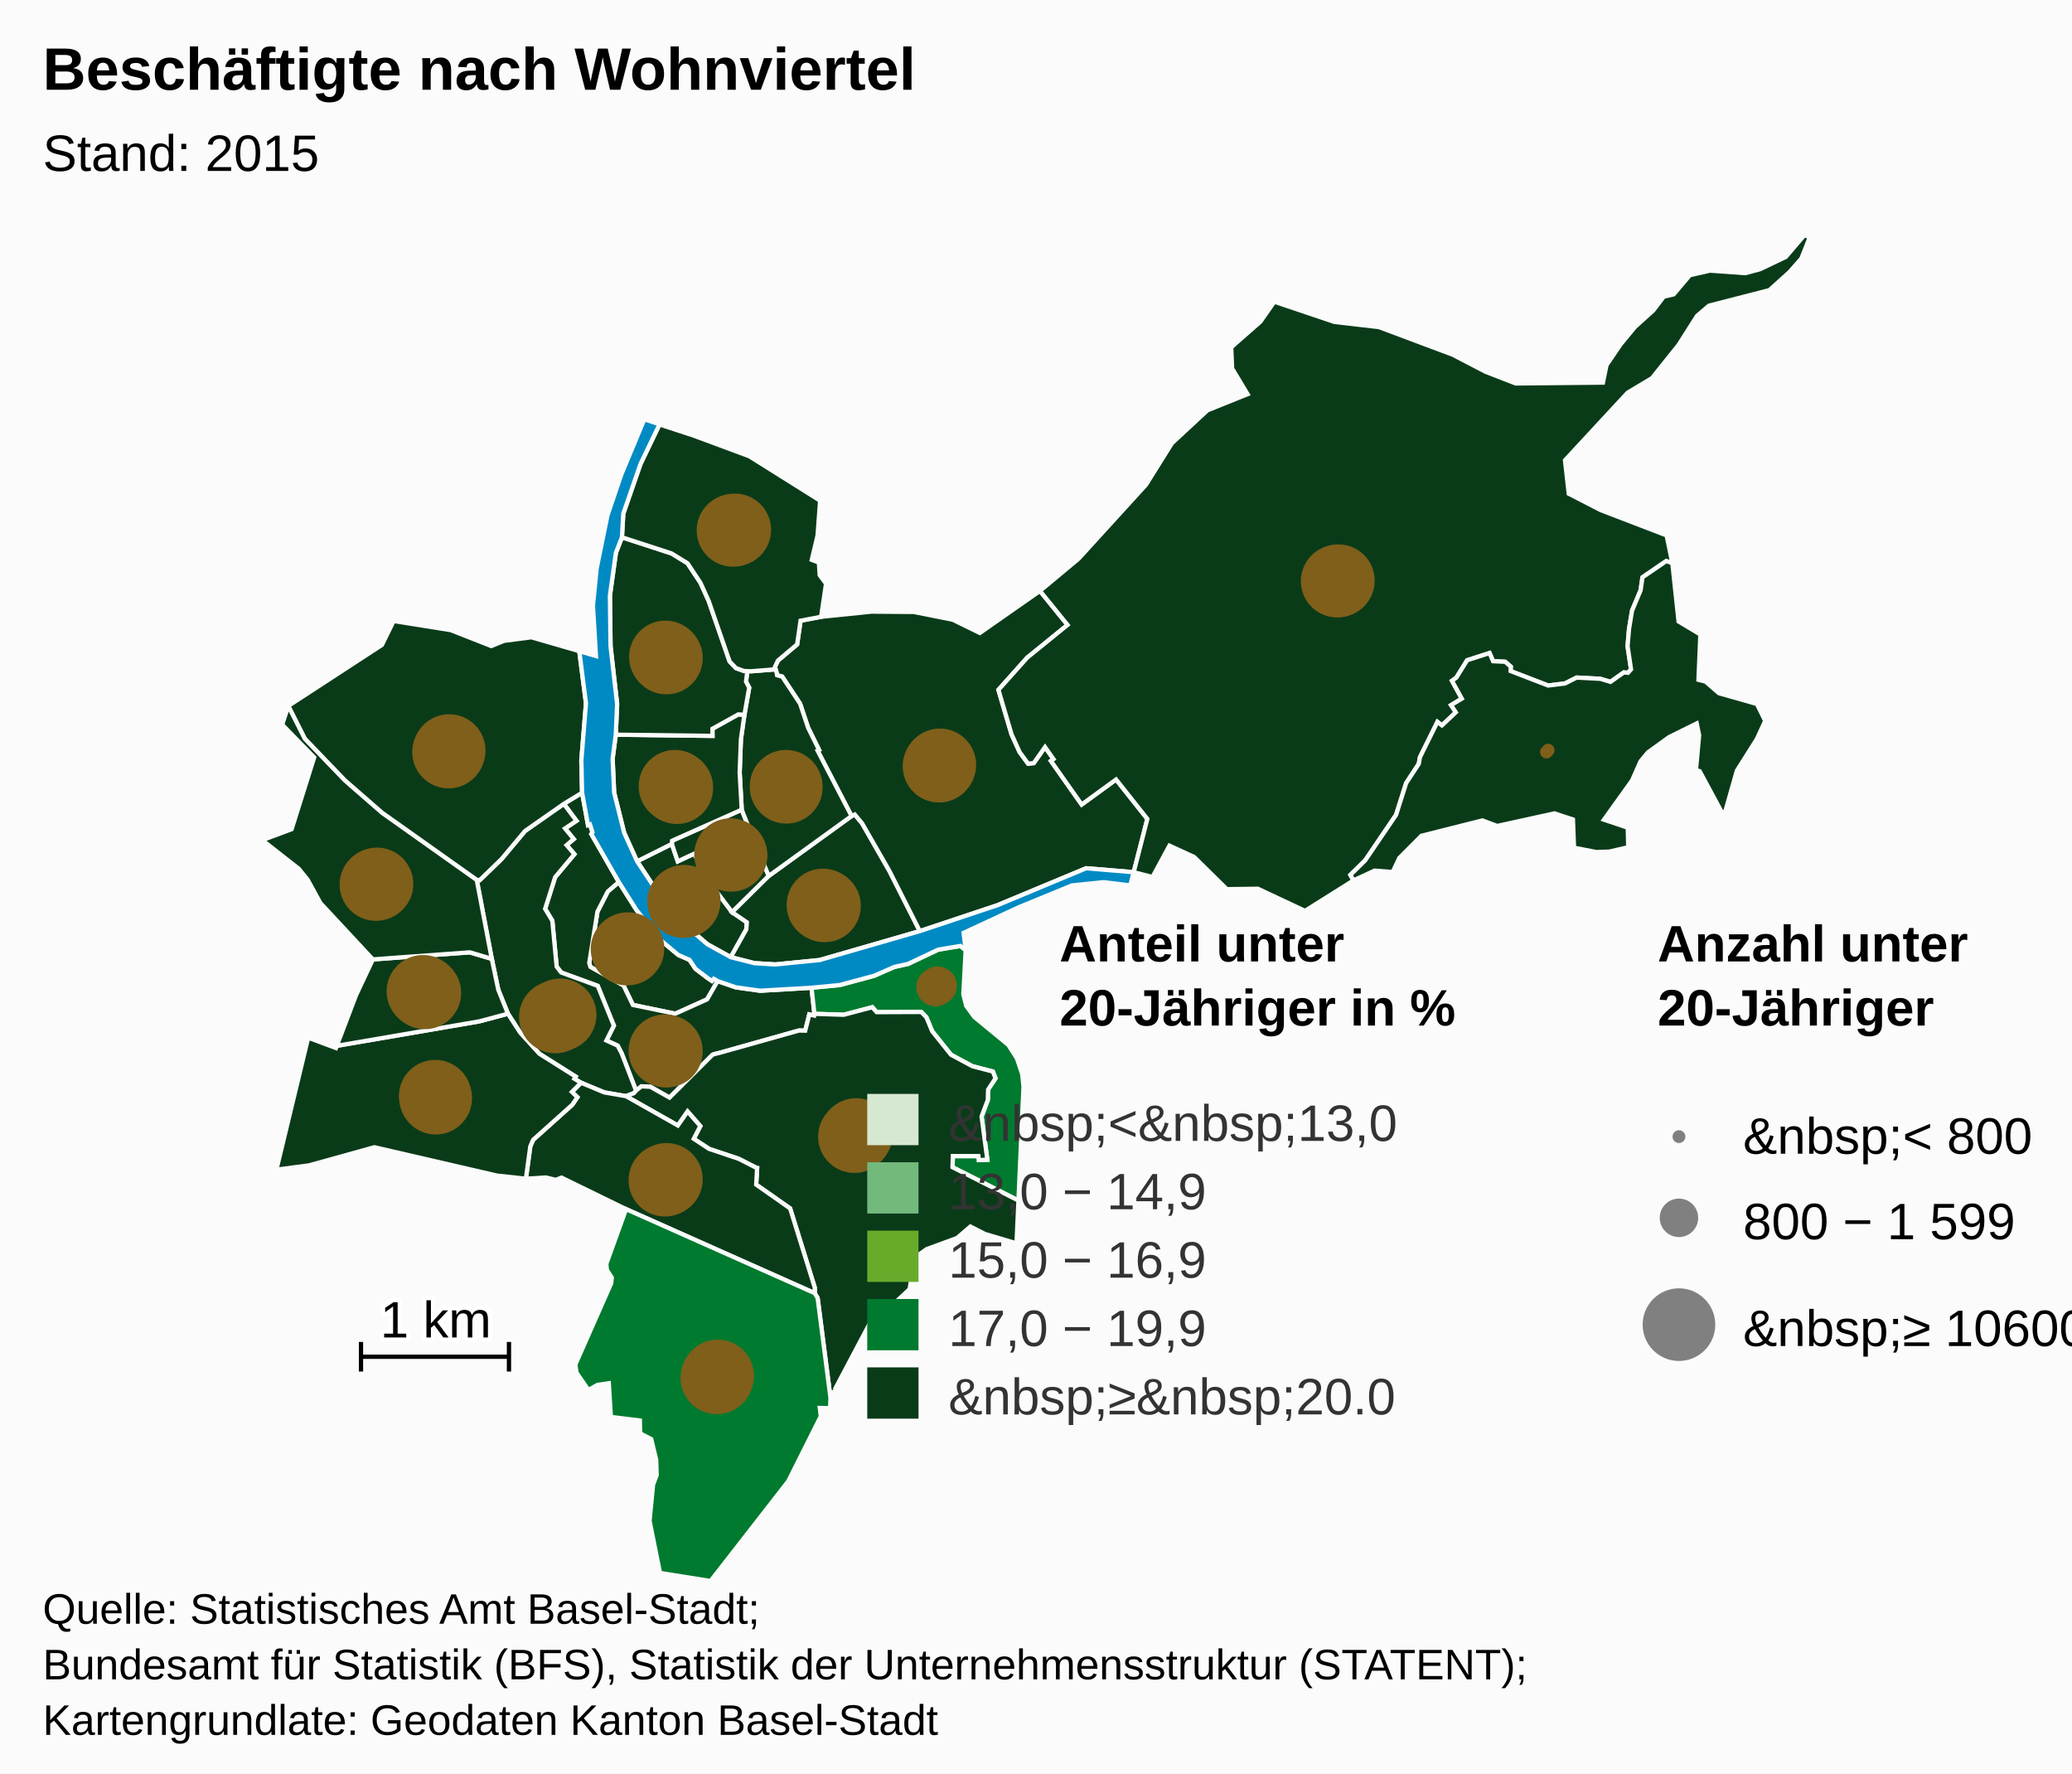
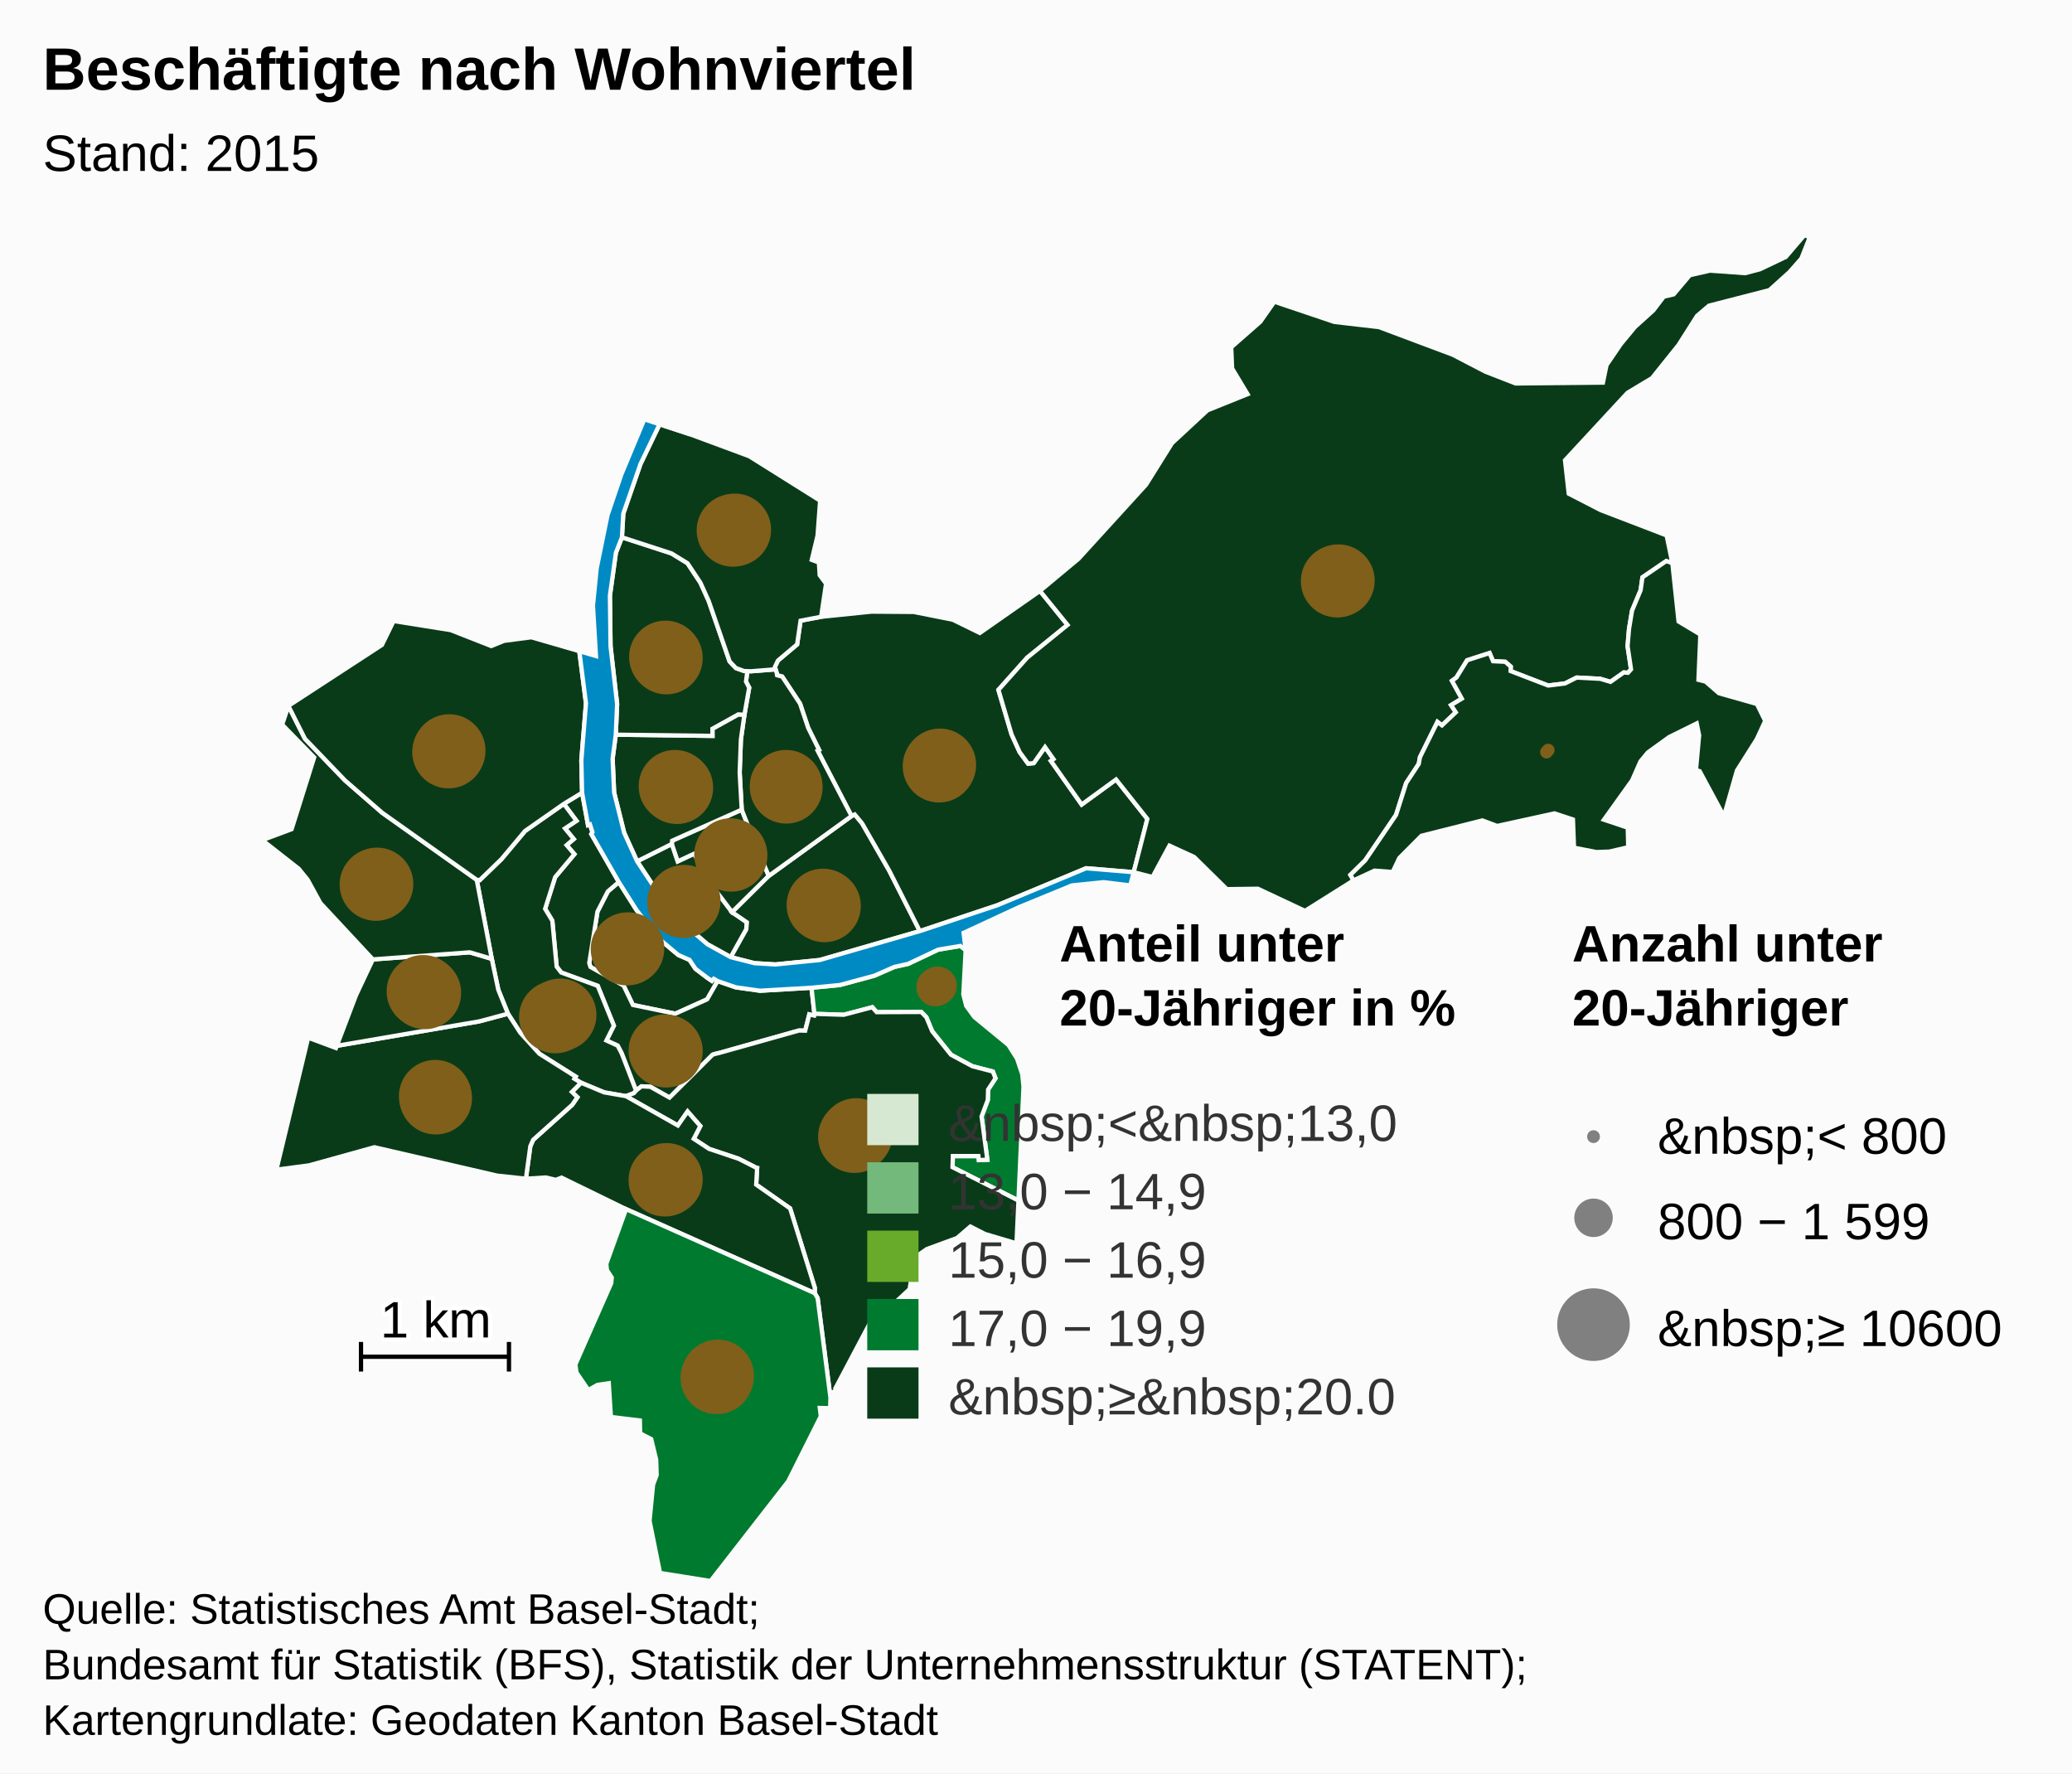
<svg xmlns="http://www.w3.org/2000/svg" version="1.1" class="highcharts-root" style="font-family:Arial;font-size:12px;" viewBox="0 0 485 415">
  <defs>
    <clipPath id="a">
      <rect x="0" y="0" width="465" height="315" fill="none" />
    </clipPath>
  </defs>
  <rect fill="#fbfbfb" class="highcharts-background" x="0" y="0" width="485" height="415" rx="0" ry="0" />
  <rect fill="none" class="highcharts-plot-background" x="10" y="55" width="465" height="315" />
  <g class="highcharts-pane-group" />
  <rect fill="none" class="highcharts-plot-border" x="10" y="55" width="465" height="315" />
  <g class="highcharts-series-group">
    <g class="highcharts-series highcharts-series-0 highcharts-map-series highcharts-color-0 " transform="translate(10,55) scale(1 1)">
      <g transform="translate(0,0) scale(1 1)">
        <path fill="#0A3B19" d="M 157.972 174.592 L 157.077 174.065 156.625 174.551 155.563 173.825 152.79 171.721 151.401 169.638 148.789 168.493 143.944 164.445 138.938 157.892 134.848 151.419 132.278 153.614 129.849 158.347 127.928 170.361 128.205 171.278 135.964 175.655 138.146 180.185 148.061 182.233 155.517 178.87 157.972 174.592 Z" stroke="#fbfbfb" stroke-width="1" vector-effect="non-scaling-stroke" class="highcharts-point" />
        <path fill="#0A3B19" d="M 121.977 133.12 L 124.936 137.091 122.254 138.872 124.295 141.357 122.63 142.778 124.451 144.898 119.943 150.282 117.598 157.691 119.281 160.466 120.302 171.215 121.365 172.593 129.912 175.717 133.69 185.026 131.948 188.505 134.58 189.712 135.475 191.423 135.643 191.842 136.189 193.237 138.887 200.247 138.887 200.247 139.017 200.104 140.161 199.229 142.239 199.335 146.721 201.865 156.783 191.842 157.187 191.697 157.629 191.582 158.457 191.385 176.971 186.179 177.086 186.168 178.478 186.203 179.439 182.393 180.56 182.655 180.63 182.263 179.953 176.156 167.912 176.855 162.232 176.058 157.972 174.592 155.517 178.87 148.061 182.233 138.146 180.185 135.964 175.655 128.205 171.278 127.928 170.361 129.849 158.347 132.278 153.614 134.848 151.419 128.409 140.194 128.681 139.746 128.095 137.936 127.639 138.083 126.254 130.516 121.977 133.12 Z" stroke="#fbfbfb" stroke-width="1" vector-effect="non-scaling-stroke" class="highcharts-point" />
        <path fill="#0A3B19" d="M 121.977 133.12 L 124.936 137.091 122.254 138.872 124.295 141.357 122.63 142.778 124.451 144.898 119.943 150.282 117.598 157.691 119.281 160.466 120.302 171.215 121.365 172.593 129.912 175.717 133.69 185.026 131.948 188.505 134.58 189.712 135.475 191.423 135.643 191.842 136.189 193.237 138.887 200.247 138.887 200.247 138.362 200.826 136.522 201.534 136.494 201.524 131.423 200.646 126.006 198.385 124.453 197.454 124.755 196.962 116.254 191.603 111.783 186.688 108.895 182.23 106.632 176.616 105.112 169.391 101.59 150.901 102.302 150.966 107.387 146.048 112.893 139.471 121.977 133.12 Z" stroke="#fbfbfb" stroke-width="1" vector-effect="non-scaling-stroke" class="highcharts-point" />
        <path fill="#007A2F" d="M 216.038 167.338 L 215.489 177.701 216.166 180.385 218.061 183.003 226.039 189.559 228.056 192.744 229.279 196.4 229.573 199.314 228.392 225.964 212.962 218.156 213.041 215.55 219.022 215.554 219.126 216.488 221.11 216.408 219.762 206.28 221.218 202.433 221.288 199.992 223.02 197.347 222.403 195.767 217.615 194.528 212.593 191.828 208.195 186.331 206.842 183.068 205.651 181.829 195.208 181.868 194.177 180.719 187.502 182.482 180.63 182.263 179.953 176.156 186.563 175.522 194.647 173.34 199.351 171.282 202.565 170.569 209.596 167.243 214.792 166.377 216.038 167.338 Z" stroke="#fbfbfb" stroke-width="1" vector-effect="non-scaling-stroke" class="highcharts-point" />
        <path fill="#0A3B19" d="M 136.55 201.544 L 148.667 208.394 150.948 205.117 153.927 208.527 152.386 211.508 155.98 213.866 162.881 216.177 166.978 218.26 167.009 218.293 167.018 218.305 167.074 218.321 167.226 218.346 167.001 222.229 174.946 227.8 180.721 246.347 180.709 247.637 181.387 248.779 184.392 272.094 184.565 270.855 185.584 270.713 185.519 269.965 193.763 254.374 196.467 251.998 197.158 253.604 199.488 252.705 198.568 250.728 202.936 246.669 203.761 241.001 205.103 238.601 206.936 237.319 214.015 234.726 217.143 232.038 220.524 233.772 227.94 235.974 228.392 225.964 212.962 218.156 213.041 215.55 219.022 215.554 219.126 216.488 221.11 216.408 219.762 206.28 221.218 202.433 221.288 199.992 223.02 197.347 222.403 195.767 217.615 194.528 212.593 191.828 208.195 186.331 206.842 183.068 205.651 181.829 195.208 181.868 194.177 180.719 187.502 182.482 180.63 182.263 180.56 182.655 179.439 182.393 178.478 186.203 177.086 186.168 176.971 186.179 158.457 191.385 157.629 191.582 157.187 191.697 156.783 191.842 146.721 201.865 142.239 199.335 140.161 199.229 139.017 200.104 138.887 200.247 138.362 200.826 136.522 201.534 136.55 201.544 Z" stroke="#fbfbfb" stroke-width="1" vector-effect="non-scaling-stroke" class="highcharts-point" />
        <path fill="#0A3B19" d="M 136.494 201.524 L 136.55 201.544 148.667 208.394 150.948 205.117 153.927 208.527 152.386 211.508 155.98 213.866 162.881 216.177 166.978 218.26 167.009 218.293 167.018 218.305 167.074 218.321 167.226 218.346 167.001 222.229 174.946 227.8 180.721 246.347 180.709 247.637 136.546 227.971 121.434 220.594 120.11 221.12 117.769 220.561 113.099 220.851 114.136 213.251 114.797 211.746 123.941 203.552 125.155 201.779 123.872 200.529 126.006 198.385 131.423 200.646 136.494 201.524 Z" stroke="#fbfbfb" stroke-width="1" vector-effect="non-scaling-stroke" class="highcharts-point" />
        <path fill="#007A2F" d="M 136.546 227.971 L 180.709 247.637 181.387 248.779 184.392 272.094 184.307 274.549 181.893 274.497 182.127 276.448 174.503 291.651 156.324 315 144.494 313.108 142.044 300.922 142.87 292.44 143.708 290.203 143.595 286.596 142.436 281.789 139.836 280.444 139.776 277.433 132.996 276.599 132.502 268.715 129.859 269.095 127.726 270.3 124.927 266.203 124.683 264.319 133.074 245.296 133.202 243.988 132.058 242.212 131.923 240.766 136.546 227.971 Z" stroke="#fbfbfb" stroke-width="1" vector-effect="non-scaling-stroke" class="highcharts-point" />
        <path fill="#0A3B19" d="M 123.872 200.529 L 125.155 201.779 123.941 203.552 114.797 211.746 114.136 213.251 113.099 220.851 106.369 220.126 77.629 213.483 62.322 217.729 54.7 218.732 62.138 187.843 68.637 190.261 68.832 189.747 102.156 184.029 108.895 182.23 111.783 186.688 116.254 191.603 124.755 196.962 124.453 197.454 126.006 198.385 123.872 200.529 Z" stroke="#fbfbfb" stroke-width="1" vector-effect="non-scaling-stroke" class="highcharts-point" />
        <path fill="#0A3B19" d="M 80.807 169.266 L 77.282 169.526 73.334 177.906 68.832 189.747 102.156 184.029 108.895 182.23 106.632 176.616 105.112 169.391 99.962 167.87 84.021 169.029 80.807 169.266 Z" stroke="#fbfbfb" stroke-width="1" vector-effect="non-scaling-stroke" class="highcharts-point" />
        <path fill="#0A3B19" d="M 80.807 169.266 L 77.282 169.526 65.004 156.342 61.999 150.851 59.928 148.307 51.39 141.614 58.261 139.047 63.541 122.253 56.046 114.571 57.504 110.195 61.379 117.884 70.76 127.635 79.439 135.192 101.59 150.901 105.112 169.391 99.962 167.87 84.021 169.029 80.807 169.266 Z" stroke="#fbfbfb" stroke-width="1" vector-effect="non-scaling-stroke" class="highcharts-point" />
        <path fill="#0A3B19" d="M 121.977 133.12 L 112.893 139.471 107.387 146.048 102.302 150.966 101.59 150.901 79.439 135.192 70.76 127.635 61.379 117.884 57.504 110.195 79.403 95.922 82.137 90.336 95.495 92.459 104.984 96.187 107.978 94.973 114.375 94.135 125.597 97.387 127.163 109.597 126.08 122.924 126.254 130.516 121.977 133.12 Z" stroke="#fbfbfb" stroke-width="1" vector-effect="non-scaling-stroke" class="highcharts-point" />
        <path fill="#0A3B19" d="M 161.054 168.999 L 164.692 162.493 164.822 160.843 161.369 158.477 155.718 151.008 152.524 144.761 148.645 146.58 147.259 142.505 139.128 146.566 147.251 158.828 155.563 165.963 161.054 168.999 Z" stroke="#fbfbfb" stroke-width="1" vector-effect="non-scaling-stroke" class="highcharts-point" />
        <path fill="#0A3B19" d="M 161.369 158.477 L 155.718 151.008 152.524 144.761 148.645 146.58 147.259 142.505 147.329 141.75 163.62 134.483 166.623 142.133 167.809 144.947 169.948 149.986 161.369 158.477 Z" stroke="#fbfbfb" stroke-width="1" vector-effect="non-scaling-stroke" class="highcharts-point" />
        <path fill="#0A3B19" d="M 161.369 158.477 L 169.948 149.986 189.329 135.972 190.074 135.613 191.795 137.684 198.182 148.818 205.304 162.905 181.887 169.668 171.496 170.707 166.592 170.404 161.054 168.999 164.692 162.493 164.822 160.843 161.369 158.477 Z" stroke="#fbfbfb" stroke-width="1" vector-effect="non-scaling-stroke" class="highcharts-point" />
        <path fill="#0A3B19" d="M 171.789 102.426 L 171.895 103.017 173.089 103.338 177.274 109.672 179.171 115.342 181.72 120.497 181.38 120.682 189.329 135.972 190.074 135.613 191.795 137.684 198.182 148.818 205.304 162.905 223.452 156.852 244.234 148.193 255.365 149.119 255.365 149.119 258.564 136.649 251.243 127.417 243.187 133.281 236.516 123.814 235.998 123.078 236.599 122.654 234.612 119.835 231.969 123.591 230.652 123.712 228.665 121.006 226.775 116.844 225.33 111.948 223.705 106.445 230.432 98.914 239.883 91.246 233.427 83.289 219.35 93.128 213.019 90.024 203.884 88.209 193.998 88.136 182.198 89.343 177.393 90.258 176.585 95.807 172.089 99.592 171.372 101.125 171.789 102.426 Z" stroke="#fbfbfb" stroke-width="1" vector-effect="non-scaling-stroke" class="highcharts-point" />
        <path fill="#0A3B19" d="M 171.789 102.426 L 171.895 103.017 173.089 103.338 177.274 109.672 179.171 115.342 181.72 120.497 181.38 120.682 189.329 135.972 169.948 149.986 167.809 144.947 166.623 142.133 163.62 134.483 163.137 125.786 163.426 118.027 164.249 112.276 165.365 105.947 164.62 104.5 164.935 102.065 164.935 102.065 165.8 102.093 171.536 101.638 171.789 102.426 Z" stroke="#fbfbfb" stroke-width="1" vector-effect="non-scaling-stroke" class="highcharts-point" />
        <path fill="#0A3B19" d="M 164.249 112.276 L 163.426 118.027 163.137 125.786 163.62 134.483 147.329 141.75 147.259 142.505 139.128 146.566 136.098 139.882 133.752 130.478 133.397 122.564 134.14 116.935 156.776 117.214 156.76 115.546 162.817 112.186 164.249 112.276 Z" stroke="#fbfbfb" stroke-width="1" vector-effect="non-scaling-stroke" class="highcharts-point" />
        <path fill="#0A3B19" d="M 164.249 112.276 L 162.817 112.186 156.76 115.546 156.776 117.214 134.14 116.935 134.453 109.749 132.912 96.241 132.765 84.375 134.169 74.356 135.578 70.739 147.176 74.51 150.925 76.811 153.958 81.383 155.894 85.666 160.787 99.809 162.265 101.349 164.188 102.042 164.935 102.065 164.935 102.065 164.62 104.5 165.365 105.947 164.249 112.276 Z" stroke="#fbfbfb" stroke-width="1" vector-effect="non-scaling-stroke" class="highcharts-point" />
        <path fill="#0A3B19" d="M 164.188 102.042 L 162.265 101.349 160.787 99.809 155.894 85.666 153.958 81.383 150.925 76.811 147.176 74.51 135.578 70.739 135.898 65.204 139.923 53.588 144.387 44.293 151.58 46.654 165.392 51.772 181.968 62.17 181.37 70.336 180.012 76.023 181.681 76.646 181.865 79.6 183.355 81.603 182.198 89.343 177.393 90.258 176.585 95.807 172.089 99.592 171.372 101.125 171.536 101.638 165.8 102.093 164.935 102.065 164.188 102.042 Z" stroke="#fbfbfb" stroke-width="1" vector-effect="non-scaling-stroke" class="highcharts-point" />
        <path fill="#0A3B19" d="M 235.998 123.078 L 236.599 122.654 234.612 119.835 231.969 123.591 230.652 123.712 228.665 121.006 226.775 116.844 225.33 111.948 223.705 106.445 230.432 98.914 239.883 91.246 233.427 83.289 242.466 75.762 258.27 58.42 264.327 48.723 272.627 41.027 282.022 37.243 278.404 31.22 278.199 26.274 285.014 20.292 288.296 15.603 302.342 20.337 312.786 21.545 330.064 28.017 337.708 31.988 344.776 34.74 365.204 34.539 366.045 30.445 369.376 25.549 372.702 21.525 376.997 17.648 379.439 14.43 381.763 13.88 385.547 9.402 390.259 8.333 398.506 8.924 401.967 8.008 408.01 5.124 412.391 0 413.61 0.546 411.656 5.495 408.9 8.63 404.17 12.9 390.017 16.54 387.234 18.915 382.915 25.709 376.69 33.485 370.967 36.91 356.324 52.713 357.199 60.531 364.681 64.381 380.115 70.304 381.45 76.806 380.027 76.302 374.455 80.11 374.025 83.134 372.02 87.901 371.308 92.199 370.971 96.227 371.783 101.639 371.06 102.453 370.681 102.419 370.089 102.365 366.981 104.571 364.588 103.859 359.065 103.567 356.325 104.943 352.379 105.429 343.595 102.045 343.635 101.014 342.326 99.872 339.488 99.738 338.668 97.827 333.411 99.52 330.908 103.562 329.871 104.32 332.17 108.495 329.657 110.017 330.762 111.698 327.524 114.759 326.465 113.947 322.374 122.208 322.097 123.762 319.145 128.259 316.782 135.706 309.557 146.347 306.097 149.751 306.829 151.032 295.466 158.172 284.435 152.989 277.161 153.085 269.507 145.549 263.736 142.902 259.773 150.239 255.365 149.119 258.564 136.649 251.243 127.417 243.187 133.281 236.516 123.814 235.998 123.078 Z" stroke="#fbfbfb" stroke-width="1" vector-effect="non-scaling-stroke" class="highcharts-point" />
        <path fill="#0A3B19" d="M 371.06 102.453 L 371.783 101.639 370.971 96.227 371.308 92.199 372.02 87.901 374.025 83.134 374.455 80.11 380.027 76.302 381.45 76.806 382.908 90.43 388.008 93.491 387.565 104.091 389.221 104.509 392.353 107.227 401.247 109.75 403.189 113.699 401.214 117.985 396.57 125.326 393.527 136.018 387.849 125.479 386.981 125.213 387.721 117.071 387.153 114.305 380.705 117.487 375.71 121.094 373.995 123.173 372.03 127.629 365.443 136.827 371.015 138.696 371.124 143.271 366.692 144.301 363.664 144.406 358.436 143.385 358.185 136.782 353.853 135.352 340.438 138.296 336.985 137.001 322.724 140.59 317.537 145.797 315.981 149.078 311.758 148.749 306.829 151.032 306.097 149.751 309.557 146.347 316.782 135.706 319.145 128.259 322.097 123.762 322.374 122.208 326.465 113.947 327.524 114.759 330.762 111.698 329.657 110.017 332.17 108.495 329.871 104.32 330.908 103.562 333.411 99.52 338.668 97.827 339.488 99.738 342.326 99.872 343.635 101.014 343.595 102.045 352.379 105.429 356.325 104.943 359.065 103.567 364.588 103.859 366.981 104.571 370.089 102.365 370.681 102.419 371.06 102.453 Z" stroke="#fbfbfb" stroke-width="1" vector-effect="non-scaling-stroke" class="highcharts-point" />
      </g>
    </g>
    <g class="highcharts-markers highcharts-series-0 highcharts-map-series highcharts-color-0 " transform="translate(10,55) scale(1 1)" clip-path="none" />
    <g class="highcharts-series highcharts-series-1 highcharts-map-series highcharts-color-1 " visibility="hidden" transform="translate(10,55) scale(1 1)" />
    <g class="highcharts-markers highcharts-series-1 highcharts-map-series highcharts-color-1 " visibility="hidden" transform="translate(10,55) scale(1 1)" clip-path="none" />
    <g class="highcharts-series highcharts-series-2 highcharts-map-series " transform="translate(10,55) scale(1 1)">
      <g transform="translate(0,0) scale(1 1)">
        <path fill="#008AC3" d="M 161.054 168.999 L 166.592 170.404 171.496 170.707 181.887 169.668 205.304 162.905 223.452 156.852 244.234 148.193 255.365 149.119 254.572 152.208 248.343 151.455 240.93 152.203 228.554 157.285 215.554 163.309 216.038 167.338 214.792 166.377 209.596 167.243 202.565 170.569 199.351 171.282 194.647 173.34 186.563 175.522 179.953 176.156 167.912 176.855 162.232 176.058 157.972 174.592 157.077 174.065 156.625 174.551 155.563 173.825 152.79 171.721 151.401 169.638 148.789 168.493 143.944 164.445 138.938 157.892 134.848 151.419 128.409 140.194 128.681 139.746 128.095 137.936 127.639 138.083 126.254 130.516 126.08 122.924 127.163 109.597 125.597 97.387 129.501 98.527 128.794 86.742 129.67 77.979 132.216 65.521 135.442 56.037 140.823 43.124 151.58 46.654 144.387 44.293 139.923 53.588 135.898 65.204 135.578 70.739 134.169 74.356 132.765 84.375 132.912 96.241 134.453 109.749 134.14 116.935 133.397 122.564 133.752 130.478 136.098 139.882 139.128 146.566 147.251 158.828 155.563 165.963 161.054 168.999 Z" stroke="#fbfbfb" stroke-width="1" vector-effect="non-scaling-stroke" class="highcharts-point" />
      </g>
    </g>
    <g class="highcharts-markers highcharts-series-2 highcharts-map-series " transform="translate(10,55) scale(1 1)" clip-path="none" />
    <g class="highcharts-series highcharts-series-3 highcharts-mapline-series " transform="translate(10,55) scale(1 1)">
      <g transform="translate(0,0) scale(1 1)">
        <path fill="none" d="M 74.499 259.048 L 74.499 265.976 74.499 262.512 109.135 262.512 109.135 259.048 109.135 265.976" stroke="black" stroke-width="1" vector-effect="non-scaling-stroke" class="highcharts-point" />
      </g>
    </g>
    <g class="highcharts-markers highcharts-series-3 highcharts-mapline-series " transform="translate(10,55) scale(1 1)" clip-path="none" />
    <g class="highcharts-series highcharts-series-4 highcharts-mappie-series " transform="translate(10,55) scale(1 1)">
      <path fill="#7F5F1A" d="M 136.778 159.106 A 8 8 0 1 1 136.769 159.106 M 136.78 167.106 A 0 0 0 1 0 136.78 167.106 " transform="translate(0,0)" stroke="#7F5F1A" stroke-width="1" stroke-linejoin="round" class="highcharts-point highcharts-color-0" />
    </g>
    <g class="highcharts-markers highcharts-series-4 highcharts-mappie-series " transform="translate(10,55) scale(1 1)" />
    <g class="highcharts-series highcharts-series-5 highcharts-mappie-series " transform="translate(10,55) scale(1 1)">
      <path fill="#7F5F1A" d="M 145.637 182.902 A 8 8 0 1 1 145.627 182.902 M 145.638 190.902 A 0 0 0 1 0 145.638 190.902 " transform="translate(0,0)" stroke="#7F5F1A" stroke-width="1" stroke-linejoin="round" class="highcharts-point highcharts-color-0" />
    </g>
    <g class="highcharts-markers highcharts-series-5 highcharts-mappie-series " transform="translate(10,55) scale(1 1)" />
    <g class="highcharts-series highcharts-series-6 highcharts-mappie-series " transform="translate(10,55) scale(1 1)">
      <path fill="#7F5F1A" d="M 120.237 174.552 A 8 8 0 1 1 120.228 174.553 M 120.239 182.552 A 0 0 0 1 0 120.239 182.552 " transform="translate(0,0)" stroke="#7F5F1A" stroke-width="1" stroke-linejoin="round" class="highcharts-point highcharts-color-0" />
    </g>
    <g class="highcharts-markers highcharts-series-6 highcharts-mappie-series " transform="translate(10,55) scale(1 1)" />
    <g class="highcharts-series highcharts-series-7 highcharts-mappie-series " transform="translate(10,55) scale(1 1)">
      <path fill="#7F5F1A" d="M 209.476 171.692 A 4 4 0 1 1 209.471 171.692 M 209.477 175.692 A 0 0 0 1 0 209.477 175.692 " transform="translate(0,0)" stroke="#7F5F1A" stroke-width="1" stroke-linejoin="round" class="highcharts-point highcharts-color-0" />
    </g>
    <g class="highcharts-markers highcharts-series-7 highcharts-mappie-series " transform="translate(10,55) scale(1 1)" />
    <g class="highcharts-series highcharts-series-8 highcharts-mappie-series " transform="translate(10,55) scale(1 1)">
      <path fill="#7F5F1A" d="M 190.432 202.501 A 8 8 0 1 1 190.423 202.501 M 190.434 210.501 A 0 0 0 1 0 190.434 210.501 " transform="translate(0,0)" stroke="#7F5F1A" stroke-width="1" stroke-linejoin="round" class="highcharts-point highcharts-color-0" />
    </g>
    <g class="highcharts-markers highcharts-series-8 highcharts-mappie-series " transform="translate(10,55) scale(1 1)" />
    <g class="highcharts-series highcharts-series-9 highcharts-mappie-series " transform="translate(10,55) scale(1 1)">
      <path fill="#7F5F1A" d="M 145.629 213.198 A 8 8 0 1 1 145.62 213.198 M 145.631 221.198 A 0 0 0 1 0 145.631 221.198 " transform="translate(0,0)" stroke="#7F5F1A" stroke-width="1" stroke-linejoin="round" class="highcharts-point highcharts-color-0" />
    </g>
    <g class="highcharts-markers highcharts-series-9 highcharts-mappie-series " transform="translate(10,55) scale(1 1)" />
    <g class="highcharts-series highcharts-series-10 highcharts-mappie-series " transform="translate(10,55) scale(1 1)">
      <path fill="#7F5F1A" d="M 157.799 259.46 A 8 8 0 1 1 157.79 259.46 M 157.801 267.46 A 0 0 0 1 0 157.801 267.46 " transform="translate(0,0)" stroke="#7F5F1A" stroke-width="1" stroke-linejoin="round" class="highcharts-point highcharts-color-0" />
    </g>
    <g class="highcharts-markers highcharts-series-10 highcharts-mappie-series " transform="translate(10,55) scale(1 1)" />
    <g class="highcharts-series highcharts-series-11 highcharts-mappie-series " transform="translate(10,55) scale(1 1)">
      <path fill="#7F5F1A" d="M 91.875 193.54 A 8 8 0 1 1 91.866 193.54 M 91.877 201.54 A 0 0 0 1 0 91.877 201.54 " transform="translate(0,0)" stroke="#7F5F1A" stroke-width="1" stroke-linejoin="round" class="highcharts-point highcharts-color-0" />
    </g>
    <g class="highcharts-markers highcharts-series-11 highcharts-mappie-series " transform="translate(10,55) scale(1 1)" />
    <g class="highcharts-series highcharts-series-12 highcharts-mappie-series " transform="translate(10,55) scale(1 1)">
      <path fill="#7F5F1A" d="M 89.45 169.358 A 8 8 0 1 1 89.44 169.358 M 89.451 177.358 A 0 0 0 1 0 89.451 177.358 " transform="translate(0,0)" stroke="#7F5F1A" stroke-width="1" stroke-linejoin="round" class="highcharts-point highcharts-color-0" />
    </g>
    <g class="highcharts-markers highcharts-series-12 highcharts-mappie-series " transform="translate(10,55) scale(1 1)" />
    <g class="highcharts-series highcharts-series-13 highcharts-mappie-series " transform="translate(10,55) scale(1 1)">
      <path fill="#7F5F1A" d="M 78.25 143.859 A 8 8 0 1 1 78.24 143.859 M 78.251 151.859 A 0 0 0 1 0 78.251 151.859 " transform="translate(0,0)" stroke="#7F5F1A" stroke-width="1" stroke-linejoin="round" class="highcharts-point highcharts-color-0" />
    </g>
    <g class="highcharts-markers highcharts-series-13 highcharts-mappie-series " transform="translate(10,55) scale(1 1)" />
    <g class="highcharts-series highcharts-series-14 highcharts-mappie-series " transform="translate(10,55) scale(1 1)">
      <path fill="#7F5F1A" d="M 95.153 112.651 A 8 8 0 1 1 95.143 112.651 M 95.155 120.651 A 0 0 0 1 0 95.155 120.651 " transform="translate(0,0)" stroke="#7F5F1A" stroke-width="1" stroke-linejoin="round" class="highcharts-point highcharts-color-0" />
    </g>
    <g class="highcharts-markers highcharts-series-14 highcharts-mappie-series " transform="translate(10,55) scale(1 1)" />
    <g class="highcharts-series highcharts-series-15 highcharts-mappie-series " transform="translate(10,55) scale(1 1)">
      <path fill="#7F5F1A" d="M 150.161 147.913 A 8 8 0 1 1 150.151 147.913 M 150.162 155.913 A 0 0 0 1 0 150.162 155.913 " transform="translate(0,0)" stroke="#7F5F1A" stroke-width="1" stroke-linejoin="round" class="highcharts-point highcharts-color-0" />
    </g>
    <g class="highcharts-markers highcharts-series-15 highcharts-mappie-series " transform="translate(10,55) scale(1 1)" />
    <g class="highcharts-series highcharts-series-16 highcharts-mappie-series " transform="translate(10,55) scale(1 1)">
      <path fill="#7F5F1A" d="M 161.14 137.175 A 8 8 0 1 1 161.13 137.175 M 161.141 145.175 A 0 0 0 1 0 161.141 145.175 " transform="translate(0,0)" stroke="#7F5F1A" stroke-width="1" stroke-linejoin="round" class="highcharts-point highcharts-color-0" />
    </g>
    <g class="highcharts-markers highcharts-series-16 highcharts-mappie-series " transform="translate(10,55) scale(1 1)" />
    <g class="highcharts-series highcharts-series-17 highcharts-mappie-series " transform="translate(10,55) scale(1 1)">
      <path fill="#7F5F1A" d="M 182.628 148.786 A 8 8 0 1 1 182.619 148.786 M 182.63 156.786 A 0 0 0 1 0 182.63 156.786 " transform="translate(0,0)" stroke="#7F5F1A" stroke-width="1" stroke-linejoin="round" class="highcharts-point highcharts-color-0" />
    </g>
    <g class="highcharts-markers highcharts-series-17 highcharts-mappie-series " transform="translate(10,55) scale(1 1)" />
    <g class="highcharts-series highcharts-series-18 highcharts-mappie-series " transform="translate(10,55) scale(1 1)">
      <path fill="#7F5F1A" d="M 209.802 116.306 A 8 8 0 1 1 209.793 116.306 M 209.804 124.306 A 0 0 0 1 0 209.804 124.306 " transform="translate(0,0)" stroke="#7F5F1A" stroke-width="1" stroke-linejoin="round" class="highcharts-point highcharts-color-0" />
    </g>
    <g class="highcharts-markers highcharts-series-18 highcharts-mappie-series " transform="translate(10,55) scale(1 1)" />
    <g class="highcharts-series highcharts-series-19 highcharts-mappie-series " transform="translate(10,55) scale(1 1)">
      <path fill="#7F5F1A" d="M 174.056 121.246 A 8 8 0 1 1 174.047 121.246 M 174.058 129.246 A 0 0 0 1 0 174.058 129.246 " transform="translate(0,0)" stroke="#7F5F1A" stroke-width="1" stroke-linejoin="round" class="highcharts-point highcharts-color-0" />
    </g>
    <g class="highcharts-markers highcharts-series-19 highcharts-mappie-series " transform="translate(10,55) scale(1 1)" />
    <g class="highcharts-series highcharts-series-20 highcharts-mappie-series " transform="translate(10,55) scale(1 1)">
      <path fill="#7F5F1A" d="M 148.436 121.339 A 8 8 0 1 1 148.427 121.339 M 148.438 129.339 A 0 0 0 1 0 148.438 129.339 " transform="translate(0,0)" stroke="#7F5F1A" stroke-width="1" stroke-linejoin="round" class="highcharts-point highcharts-color-0" />
    </g>
    <g class="highcharts-markers highcharts-series-20 highcharts-mappie-series " transform="translate(10,55) scale(1 1)" />
    <g class="highcharts-series highcharts-series-21 highcharts-mappie-series " transform="translate(10,55) scale(1 1)">
      <path fill="#7F5F1A" d="M 145.763 90.738 A 8 8 0 1 1 145.753 90.738 M 145.764 98.738 A 0 0 0 1 0 145.764 98.738 " transform="translate(0,0)" stroke="#7F5F1A" stroke-width="1" stroke-linejoin="round" class="highcharts-point highcharts-color-0" />
    </g>
    <g class="highcharts-markers highcharts-series-21 highcharts-mappie-series " transform="translate(10,55) scale(1 1)" />
    <g class="highcharts-series highcharts-series-22 highcharts-mappie-series " transform="translate(10,55) scale(1 1)">
      <path fill="#7F5F1A" d="M 161.576 61.125 A 8 8 0 1 1 161.567 61.125 M 161.578 69.125 A 0 0 0 1 0 161.578 69.125 " transform="translate(0,0)" stroke="#7F5F1A" stroke-width="1" stroke-linejoin="round" class="highcharts-point highcharts-color-0" />
    </g>
    <g class="highcharts-markers highcharts-series-22 highcharts-mappie-series " transform="translate(10,55) scale(1 1)" />
    <g class="highcharts-series highcharts-series-23 highcharts-mappie-series " transform="translate(10,55) scale(1 1)">
      <path fill="#7F5F1A" d="M 303.285 72.899 A 8 8 0 1 1 303.275 72.899 M 303.286 80.899 A 0 0 0 1 0 303.286 80.899 " transform="translate(0,0)" stroke="#7F5F1A" stroke-width="1" stroke-linejoin="round" class="highcharts-point highcharts-color-0" />
    </g>
    <g class="highcharts-markers highcharts-series-23 highcharts-mappie-series " transform="translate(10,55) scale(1 1)" />
    <g class="highcharts-series highcharts-series-24 highcharts-mappie-series " transform="translate(10,55) scale(1 1)">
      <path fill="#7F5F1A" d="M 352.383 119.556 A 1 1 0 1 1 352.381 119.556 M 352.383 120.556 A 0 0 0 1 0 352.383 120.556 " transform="translate(0,0)" stroke="#7F5F1A" stroke-width="1" stroke-linejoin="round" class="highcharts-point highcharts-color-0" />
    </g>
    <g class="highcharts-markers highcharts-series-24 highcharts-mappie-series " transform="translate(10,55) scale(1 1)" />
    <g class="highcharts-series highcharts-series-25 highcharts-mappie-series highcharts-tracker" transform="translate(10,55) scale(1 1)">
      <path fill="#7F5F1A" d="M 136.998 159 A 8 8 0 1 1 136.989 159 M 137 167 A 0 0 0 1 0 137 167 " transform="translate(0,0)" stroke="#7F5F1A" stroke-width="1" stroke-linejoin="round" class="highcharts-point highcharts-color-0" />
    </g>
    <g class="highcharts-markers highcharts-series-25 highcharts-mappie-series " transform="translate(10,55) scale(1 1)" />
    <g class="highcharts-series highcharts-series-26 highcharts-mappie-series highcharts-tracker" transform="translate(10,55) scale(1 1)">
      <path fill="#7F5F1A" d="M 145.998 183 A 8 8 0 1 1 145.989 183 M 146 191 A 0 0 0 1 0 146 191 " transform="translate(0,0)" stroke="#7F5F1A" stroke-width="1" stroke-linejoin="round" class="highcharts-point highcharts-color-0" />
    </g>
    <g class="highcharts-markers highcharts-series-26 highcharts-mappie-series " transform="translate(10,55) scale(1 1)" />
    <g class="highcharts-series highcharts-series-27 highcharts-mappie-series highcharts-tracker" transform="translate(10,55) scale(1 1)">
      <path fill="#7F5F1A" d="M 119.998 175 A 8 8 0 1 1 119.989 175 M 120 183 A 0 0 0 1 0 120 183 " transform="translate(0,0)" stroke="#7F5F1A" stroke-width="1" stroke-linejoin="round" class="highcharts-point highcharts-color-0" />
    </g>
    <g class="highcharts-markers highcharts-series-27 highcharts-mappie-series " transform="translate(10,55) scale(1 1)" />
    <g class="highcharts-series highcharts-series-28 highcharts-mappie-series highcharts-tracker" transform="translate(10,55) scale(1 1)">
      <path fill="#7F5F1A" d="M 208.999 172 A 4 4 0 1 1 208.994 172 M 209 176 A 0 0 0 1 0 209 176 " transform="translate(0,0)" stroke="#7F5F1A" stroke-width="1" stroke-linejoin="round" class="highcharts-point highcharts-color-0" />
    </g>
    <g class="highcharts-markers highcharts-series-28 highcharts-mappie-series " transform="translate(10,55) scale(1 1)" />
    <g class="highcharts-series highcharts-series-29 highcharts-mappie-series highcharts-tracker" transform="translate(10,55) scale(1 1)">
      <path fill="#7F5F1A" d="M 189.998 203 A 8 8 0 1 1 189.989 203 M 190 211 A 0 0 0 1 0 190 211 " transform="translate(0,0)" stroke="#7F5F1A" stroke-width="1" stroke-linejoin="round" class="highcharts-point highcharts-color-0" />
    </g>
    <g class="highcharts-markers highcharts-series-29 highcharts-mappie-series " transform="translate(10,55) scale(1 1)" />
    <g class="highcharts-series highcharts-series-30 highcharts-mappie-series highcharts-tracker" transform="translate(10,55) scale(1 1)">
      <path fill="#7F5F1A" d="M 145.998 213 A 8 8 0 1 1 145.989 213 M 146 221 A 0 0 0 1 0 146 221 " transform="translate(0,0)" stroke="#7F5F1A" stroke-width="1" stroke-linejoin="round" class="highcharts-point highcharts-color-0" />
    </g>
    <g class="highcharts-markers highcharts-series-30 highcharts-mappie-series " transform="translate(10,55) scale(1 1)" />
    <g class="highcharts-series highcharts-series-31 highcharts-mappie-series highcharts-tracker" transform="translate(10,55) scale(1 1)">
      <path fill="#7F5F1A" d="M 157.998 259 A 8 8 0 1 1 157.989 259 M 158 267 A 0 0 0 1 0 158 267 " transform="translate(0,0)" stroke="#7F5F1A" stroke-width="1" stroke-linejoin="round" class="highcharts-point highcharts-color-0" />
    </g>
    <g class="highcharts-markers highcharts-series-31 highcharts-mappie-series " transform="translate(10,55) scale(1 1)" />
    <g class="highcharts-series highcharts-series-32 highcharts-mappie-series highcharts-tracker" transform="translate(10,55) scale(1 1)">
      <path fill="#7F5F1A" d="M 91.998 194 A 8 8 0 1 1 91.989 194 M 92 202 A 0 0 0 1 0 92 202 " transform="translate(0,0)" stroke="#7F5F1A" stroke-width="1" stroke-linejoin="round" class="highcharts-point highcharts-color-0" />
    </g>
    <g class="highcharts-markers highcharts-series-32 highcharts-mappie-series " transform="translate(10,55) scale(1 1)" />
    <g class="highcharts-series highcharts-series-33 highcharts-mappie-series highcharts-tracker" transform="translate(10,55) scale(1 1)">
      <path fill="#7F5F1A" d="M 88.998 169 A 8 8 0 1 1 88.989 169 M 89 177 A 0 0 0 1 0 89 177 " transform="translate(0,0)" stroke="#7F5F1A" stroke-width="1" stroke-linejoin="round" class="highcharts-point highcharts-color-0" />
    </g>
    <g class="highcharts-markers highcharts-series-33 highcharts-mappie-series " transform="translate(10,55) scale(1 1)" />
    <g class="highcharts-series highcharts-series-34 highcharts-mappie-series highcharts-tracker" transform="translate(10,55) scale(1 1)">
      <path fill="#7F5F1A" d="M 77.998 144 A 8 8 0 1 1 77.989 144 M 78 152 A 0 0 0 1 0 78 152 " transform="translate(0,0)" stroke="#7F5F1A" stroke-width="1" stroke-linejoin="round" class="highcharts-point highcharts-color-0" />
    </g>
    <g class="highcharts-markers highcharts-series-34 highcharts-mappie-series " transform="translate(10,55) scale(1 1)" />
    <g class="highcharts-series highcharts-series-35 highcharts-mappie-series highcharts-tracker" transform="translate(10,55) scale(1 1)">
      <path fill="#7F5F1A" d="M 94.998 113 A 8 8 0 1 1 94.989 113 M 95 121 A 0 0 0 1 0 95 121 " transform="translate(0,0)" stroke="#7F5F1A" stroke-width="1" stroke-linejoin="round" class="highcharts-point highcharts-color-0" />
    </g>
    <g class="highcharts-markers highcharts-series-35 highcharts-mappie-series " transform="translate(10,55) scale(1 1)" />
    <g class="highcharts-series highcharts-series-36 highcharts-mappie-series highcharts-tracker" transform="translate(10,55) scale(1 1)">
      <path fill="#7F5F1A" d="M 149.998 148 A 8 8 0 1 1 149.989 148 M 150 156 A 0 0 0 1 0 150 156 " transform="translate(0,0)" stroke="#7F5F1A" stroke-width="1" stroke-linejoin="round" class="highcharts-point highcharts-color-0" />
    </g>
    <g class="highcharts-markers highcharts-series-36 highcharts-mappie-series " transform="translate(10,55) scale(1 1)" />
    <g class="highcharts-series highcharts-series-37 highcharts-mappie-series highcharts-tracker" transform="translate(10,55) scale(1 1)">
      <path fill="#7F5F1A" d="M 160.998 137 A 8 8 0 1 1 160.989 137 M 161 145 A 0 0 0 1 0 161 145 " transform="translate(0,0)" stroke="#7F5F1A" stroke-width="1" stroke-linejoin="round" class="highcharts-point highcharts-color-0" />
    </g>
    <g class="highcharts-markers highcharts-series-37 highcharts-mappie-series " transform="translate(10,55) scale(1 1)" />
    <g class="highcharts-series highcharts-series-38 highcharts-mappie-series highcharts-tracker" transform="translate(10,55) scale(1 1)">
      <path fill="#7F5F1A" d="M 182.998 149 A 8 8 0 1 1 182.989 149 M 183 157 A 0 0 0 1 0 183 157 " transform="translate(0,0)" stroke="#7F5F1A" stroke-width="1" stroke-linejoin="round" class="highcharts-point highcharts-color-0" />
    </g>
    <g class="highcharts-markers highcharts-series-38 highcharts-mappie-series " transform="translate(10,55) scale(1 1)" />
    <g class="highcharts-series highcharts-series-39 highcharts-mappie-series highcharts-tracker" transform="translate(10,55) scale(1 1)">
      <path fill="#7F5F1A" d="M 209.998 116 A 8 8 0 1 1 209.989 116 M 210 124 A 0 0 0 1 0 210 124 " transform="translate(0,0)" stroke="#7F5F1A" stroke-width="1" stroke-linejoin="round" class="highcharts-point highcharts-color-0" />
    </g>
    <g class="highcharts-markers highcharts-series-39 highcharts-mappie-series " transform="translate(10,55) scale(1 1)" />
    <g class="highcharts-series highcharts-series-40 highcharts-mappie-series highcharts-tracker" transform="translate(10,55) scale(1 1)">
      <path fill="#7F5F1A" d="M 173.998 121 A 8 8 0 1 1 173.989 121 M 174 129 A 0 0 0 1 0 174 129 " transform="translate(0,0)" stroke="#7F5F1A" stroke-width="1" stroke-linejoin="round" class="highcharts-point highcharts-color-0" />
    </g>
    <g class="highcharts-markers highcharts-series-40 highcharts-mappie-series " transform="translate(10,55) scale(1 1)" />
    <g class="highcharts-series highcharts-series-41 highcharts-mappie-series highcharts-tracker" transform="translate(10,55) scale(1 1)">
      <path fill="#7F5F1A" d="M 147.998 121 A 8 8 0 1 1 147.989 121 M 148 129 A 0 0 0 1 0 148 129 " transform="translate(0,0)" stroke="#7F5F1A" stroke-width="1" stroke-linejoin="round" class="highcharts-point highcharts-color-0" />
    </g>
    <g class="highcharts-markers highcharts-series-41 highcharts-mappie-series " transform="translate(10,55) scale(1 1)" />
    <g class="highcharts-series highcharts-series-42 highcharts-mappie-series highcharts-tracker" transform="translate(10,55) scale(1 1)">
      <path fill="#7F5F1A" d="M 145.998 91 A 8 8 0 1 1 145.989 91 M 146 99 A 0 0 0 1 0 146 99 " transform="translate(0,0)" stroke="#7F5F1A" stroke-width="1" stroke-linejoin="round" class="highcharts-point highcharts-color-0" />
    </g>
    <g class="highcharts-markers highcharts-series-42 highcharts-mappie-series " transform="translate(10,55) scale(1 1)" />
    <g class="highcharts-series highcharts-series-43 highcharts-mappie-series highcharts-tracker" transform="translate(10,55) scale(1 1)">
      <path fill="#7F5F1A" d="M 161.998 61 A 8 8 0 1 1 161.989 61 M 162 69 A 0 0 0 1 0 162 69 " transform="translate(0,0)" stroke="#7F5F1A" stroke-width="1" stroke-linejoin="round" class="highcharts-point highcharts-color-0" />
    </g>
    <g class="highcharts-markers highcharts-series-43 highcharts-mappie-series " transform="translate(10,55) scale(1 1)" />
    <g class="highcharts-series highcharts-series-44 highcharts-mappie-series highcharts-tracker" transform="translate(10,55) scale(1 1)">
      <path fill="#7F5F1A" d="M 302.998 73 A 8 8 0 1 1 302.989 73 M 303 81 A 0 0 0 1 0 303 81 " transform="translate(0,0)" stroke="#7F5F1A" stroke-width="1" stroke-linejoin="round" class="highcharts-point highcharts-color-0" />
    </g>
    <g class="highcharts-markers highcharts-series-44 highcharts-mappie-series " transform="translate(10,55) scale(1 1)" />
    <g class="highcharts-series highcharts-series-45 highcharts-mappie-series highcharts-tracker" transform="translate(10,55) scale(1 1)">
      <path fill="#7F5F1A" d="M 352 120 A 1 1 0 1 1 351.999 120 M 352 121 A 0 0 0 1 0 352 121 " transform="translate(0,0)" stroke="#7F5F1A" stroke-width="1" stroke-linejoin="round" class="highcharts-point highcharts-color-0" />
    </g>
    <g class="highcharts-markers highcharts-series-45 highcharts-mappie-series " transform="translate(10,55) scale(1 1)" />
  </g>
  <text x="10" text-anchor="start" class="highcharts-title" style="color:#000000;font-size:14px;font-weight:bold;font-family:Arial;fill:#000000;" y="21">
    <tspan>Beschäftigte nach Wohnviertel</tspan>
  </text>
  <text x="10" text-anchor="start" class="highcharts-subtitle" style="color:#000000;font-size:12px;font-weight:normal;font-family:Arial;fill:#000000;" y="40">
    <tspan>Stand: 2015</tspan>
  </text>
  <g class="highcharts-data-labels highcharts-series-3 highcharts-mapline-series " visibility="visible" transform="translate(10,55) scale(1 1)" clip-path="url(#a)">
    <g class="highcharts-label highcharts-data-label highcharts-data-label-color-undefined " transform="translate(79,246)">
      <text x="0" style="font-size:12px;font-weight:normal;color:black;fill:black;" y="12">
        <tspan x="0" y="12" class="highcharts-text-outline" fill="#FFFFFF" stroke="#FFFFFF" stroke-width="2px" stroke-linejoin="round" style="">1 km</tspan>
        <tspan x="0" y="12">1 km</tspan>
      </text>
    </g>
  </g>
  <g class="highcharts-label" transform="translate(245,210)">
    <text x="3" style="font-size:12px;font-weight:bold;" y="15">
      <tspan>Anteil unter</tspan>
      <tspan x="3" dy="15">20-Jähriger in %</tspan>
    </text>
  </g>
-   <g class="highcharts-label" transform="translate(385,210)">
+   <g class="highcharts-label" transform="translate(365,210)">
    <text x="3" style="font-size:12px;font-weight:bold;" y="15">
      <tspan>Anzahl unter</tspan>
      <tspan x="3" dy="15">20-Jähriger</tspan>
    </text>
  </g>
-   <circle cx="393" cy="266" r="1" fill="grey" stroke="grey" stroke-width="1" class="undefined pieLegend" />
-   <g class="true pieLegend" transform="translate(405,255)">
+   <circle cx="373" cy="266" r="1" fill="grey" stroke="grey" stroke-width="1" class="undefined pieLegend" />
+   <g class="true pieLegend" transform="translate(385,255)">
    <text x="3" y="15">
      <tspan>&amp;nbsp;&lt; 800</tspan>
    </text>
  </g>
-   <circle cx="393" cy="285" r="4" fill="grey" stroke="grey" stroke-width="1" class="undefined pieLegend" />
-   <g class="true pieLegend" transform="translate(405,275)">
+   <circle cx="373" cy="285" r="4" fill="grey" stroke="grey" stroke-width="1" class="undefined pieLegend" />
+   <g class="true pieLegend" transform="translate(385,275)">
    <text x="3" y="15">
      <tspan>800 − 1 599</tspan>
    </text>
  </g>
-   <circle cx="393" cy="310" r="8" fill="grey" stroke="grey" stroke-width="1" class="undefined pieLegend" />
-   <g class="true pieLegend" transform="translate(405,300)">
+   <circle cx="373" cy="310" r="8" fill="grey" stroke="grey" stroke-width="1" class="undefined pieLegend" />
+   <g class="true pieLegend" transform="translate(385,300)">
    <text x="3" y="15">
      <tspan>&amp;nbsp;≥ 10600</tspan>
    </text>
  </g>
  <g class="highcharts-legend" transform="translate(193,249)">
    <rect fill="none" class="highcharts-legend-box" rx="0" ry="0" x="0" y="0" width="142" height="91" visibility="visible" />
    <g>
      <g>
        <g class="highcharts-legend-item highcharts-undefined-series highcharts-color-undefined highcharts-series-undefined" transform="translate(8,3)">
          <text x="21" style="color:#333333;font-size:12px;font-weight:normal;cursor:pointer;fill:#333333;" text-anchor="start" y="15">
            <tspan>&amp;nbsp;&lt;&amp;nbsp;13,0</tspan>
          </text>
          <rect x="2" y="4" width="12" height="12" fill="#D7E8D2" class="highcharts-point" />
        </g>
        <g class="highcharts-legend-item highcharts-undefined-series highcharts-color-undefined highcharts-series-undefined" transform="translate(8,19)">
          <text x="21" y="15" style="color:#333333;font-size:12px;font-weight:normal;cursor:pointer;fill:#333333;" text-anchor="start">
            <tspan>13,0 − 14,9</tspan>
          </text>
          <rect x="2" y="4" width="12" height="12" fill="#73B97C" class="highcharts-point" />
        </g>
        <g class="highcharts-legend-item highcharts-undefined-series highcharts-color-undefined highcharts-series-undefined" transform="translate(8,35)">
          <text x="21" y="15" style="color:#333333;font-size:12px;font-weight:normal;cursor:pointer;fill:#333333;" text-anchor="start">
            <tspan>15,0 − 16,9</tspan>
          </text>
          <rect x="2" y="4" width="12" height="12" fill="#68AB2B" class="highcharts-point" />
        </g>
        <g class="highcharts-legend-item highcharts-undefined-series highcharts-color-undefined highcharts-series-undefined" transform="translate(8,51)">
          <text x="21" y="15" style="color:#333333;font-size:12px;font-weight:normal;cursor:pointer;fill:#333333;" text-anchor="start">
            <tspan>17,0 − 19,9</tspan>
          </text>
          <rect x="2" y="4" width="12" height="12" fill="#007A2F" class="highcharts-point" />
        </g>
        <g class="highcharts-legend-item highcharts-undefined-series highcharts-color-undefined highcharts-series-undefined" transform="translate(8,67)">
          <text x="21" y="15" style="color:#333333;font-size:12px;font-weight:normal;cursor:pointer;fill:#333333;" text-anchor="start">
            <tspan>&amp;nbsp;≥&amp;nbsp;20.0</tspan>
          </text>
          <rect x="2" y="4" width="12" height="12" fill="#0A3B19" class="highcharts-point" />
        </g>
      </g>
    </g>
  </g>
  <text x="10" class="highcharts-credits" text-anchor="start" style="cursor:default;color:#000000;font-size:10px;fill:#000000;" y="380">
    <tspan>Quelle: Statistisches Amt Basel-Stadt;</tspan>
    <tspan x="10" dy="13">Bundesamt für Statistik (BFS), Statistik der Unternehmensstruktur (STATENT);</tspan>
    <tspan x="10" dy="13">Kartengrundlate: Geodaten Kanton Basel-Stadt</tspan>
  </text>
</svg>
